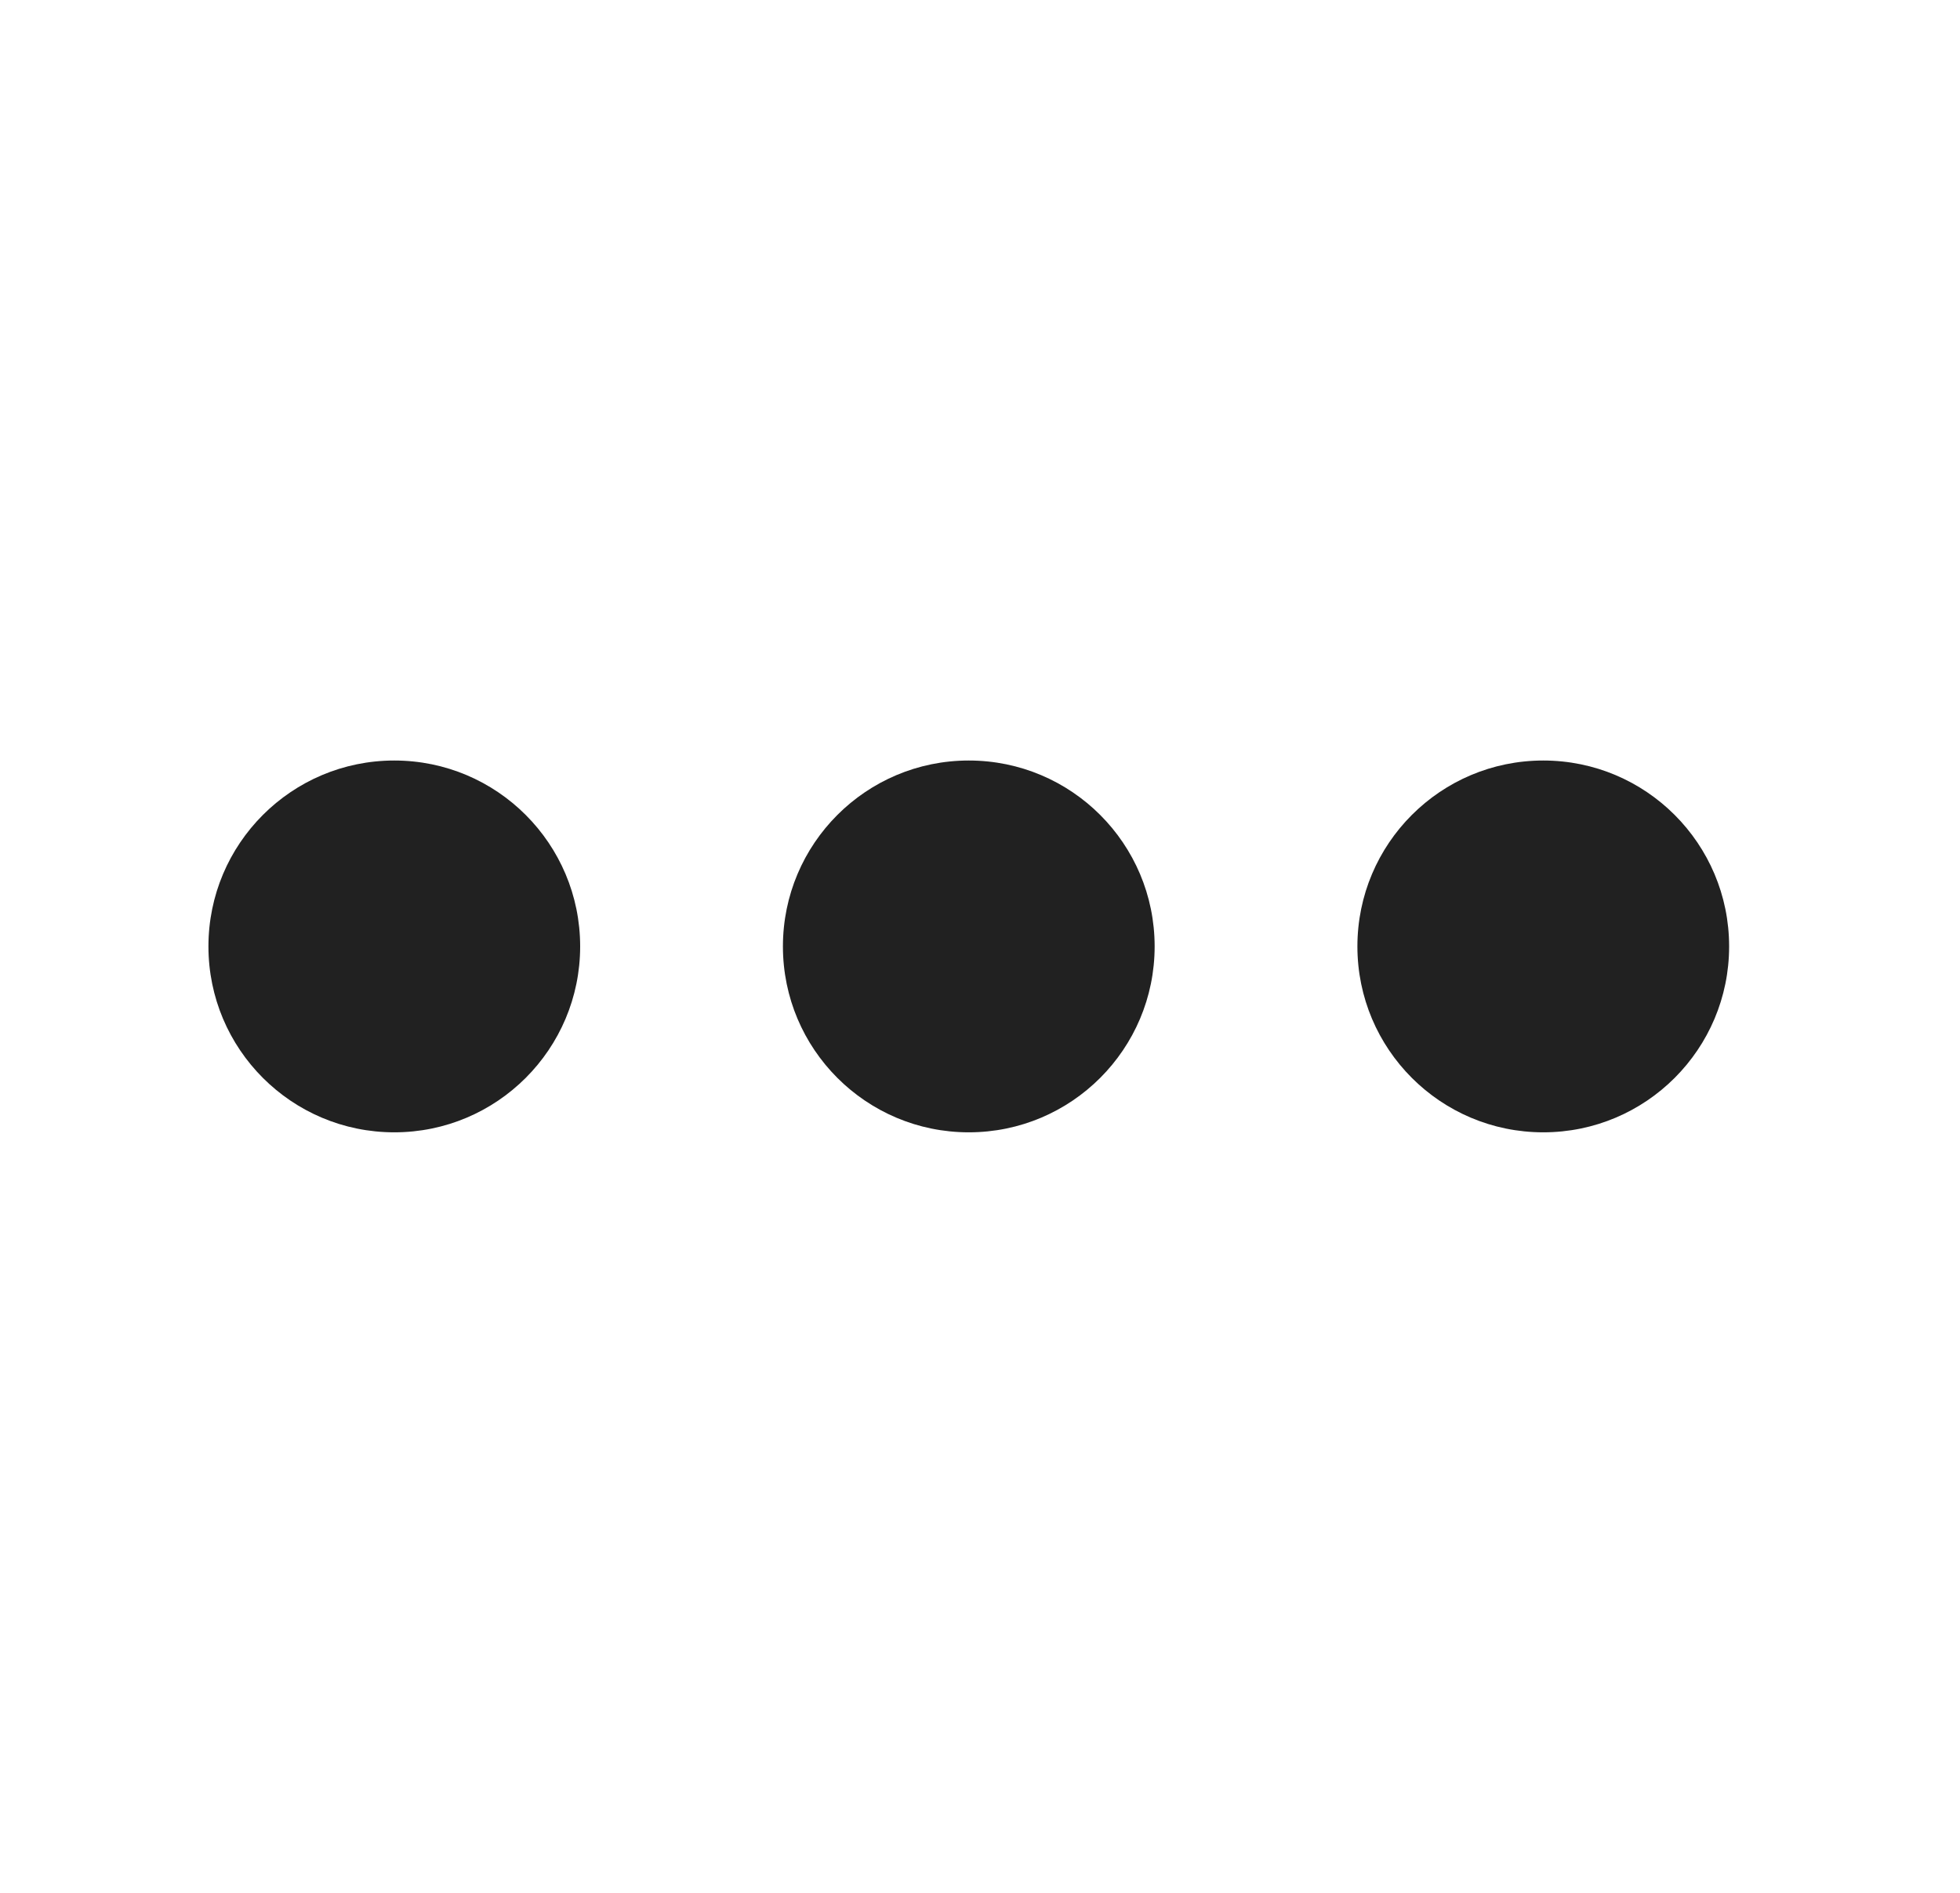
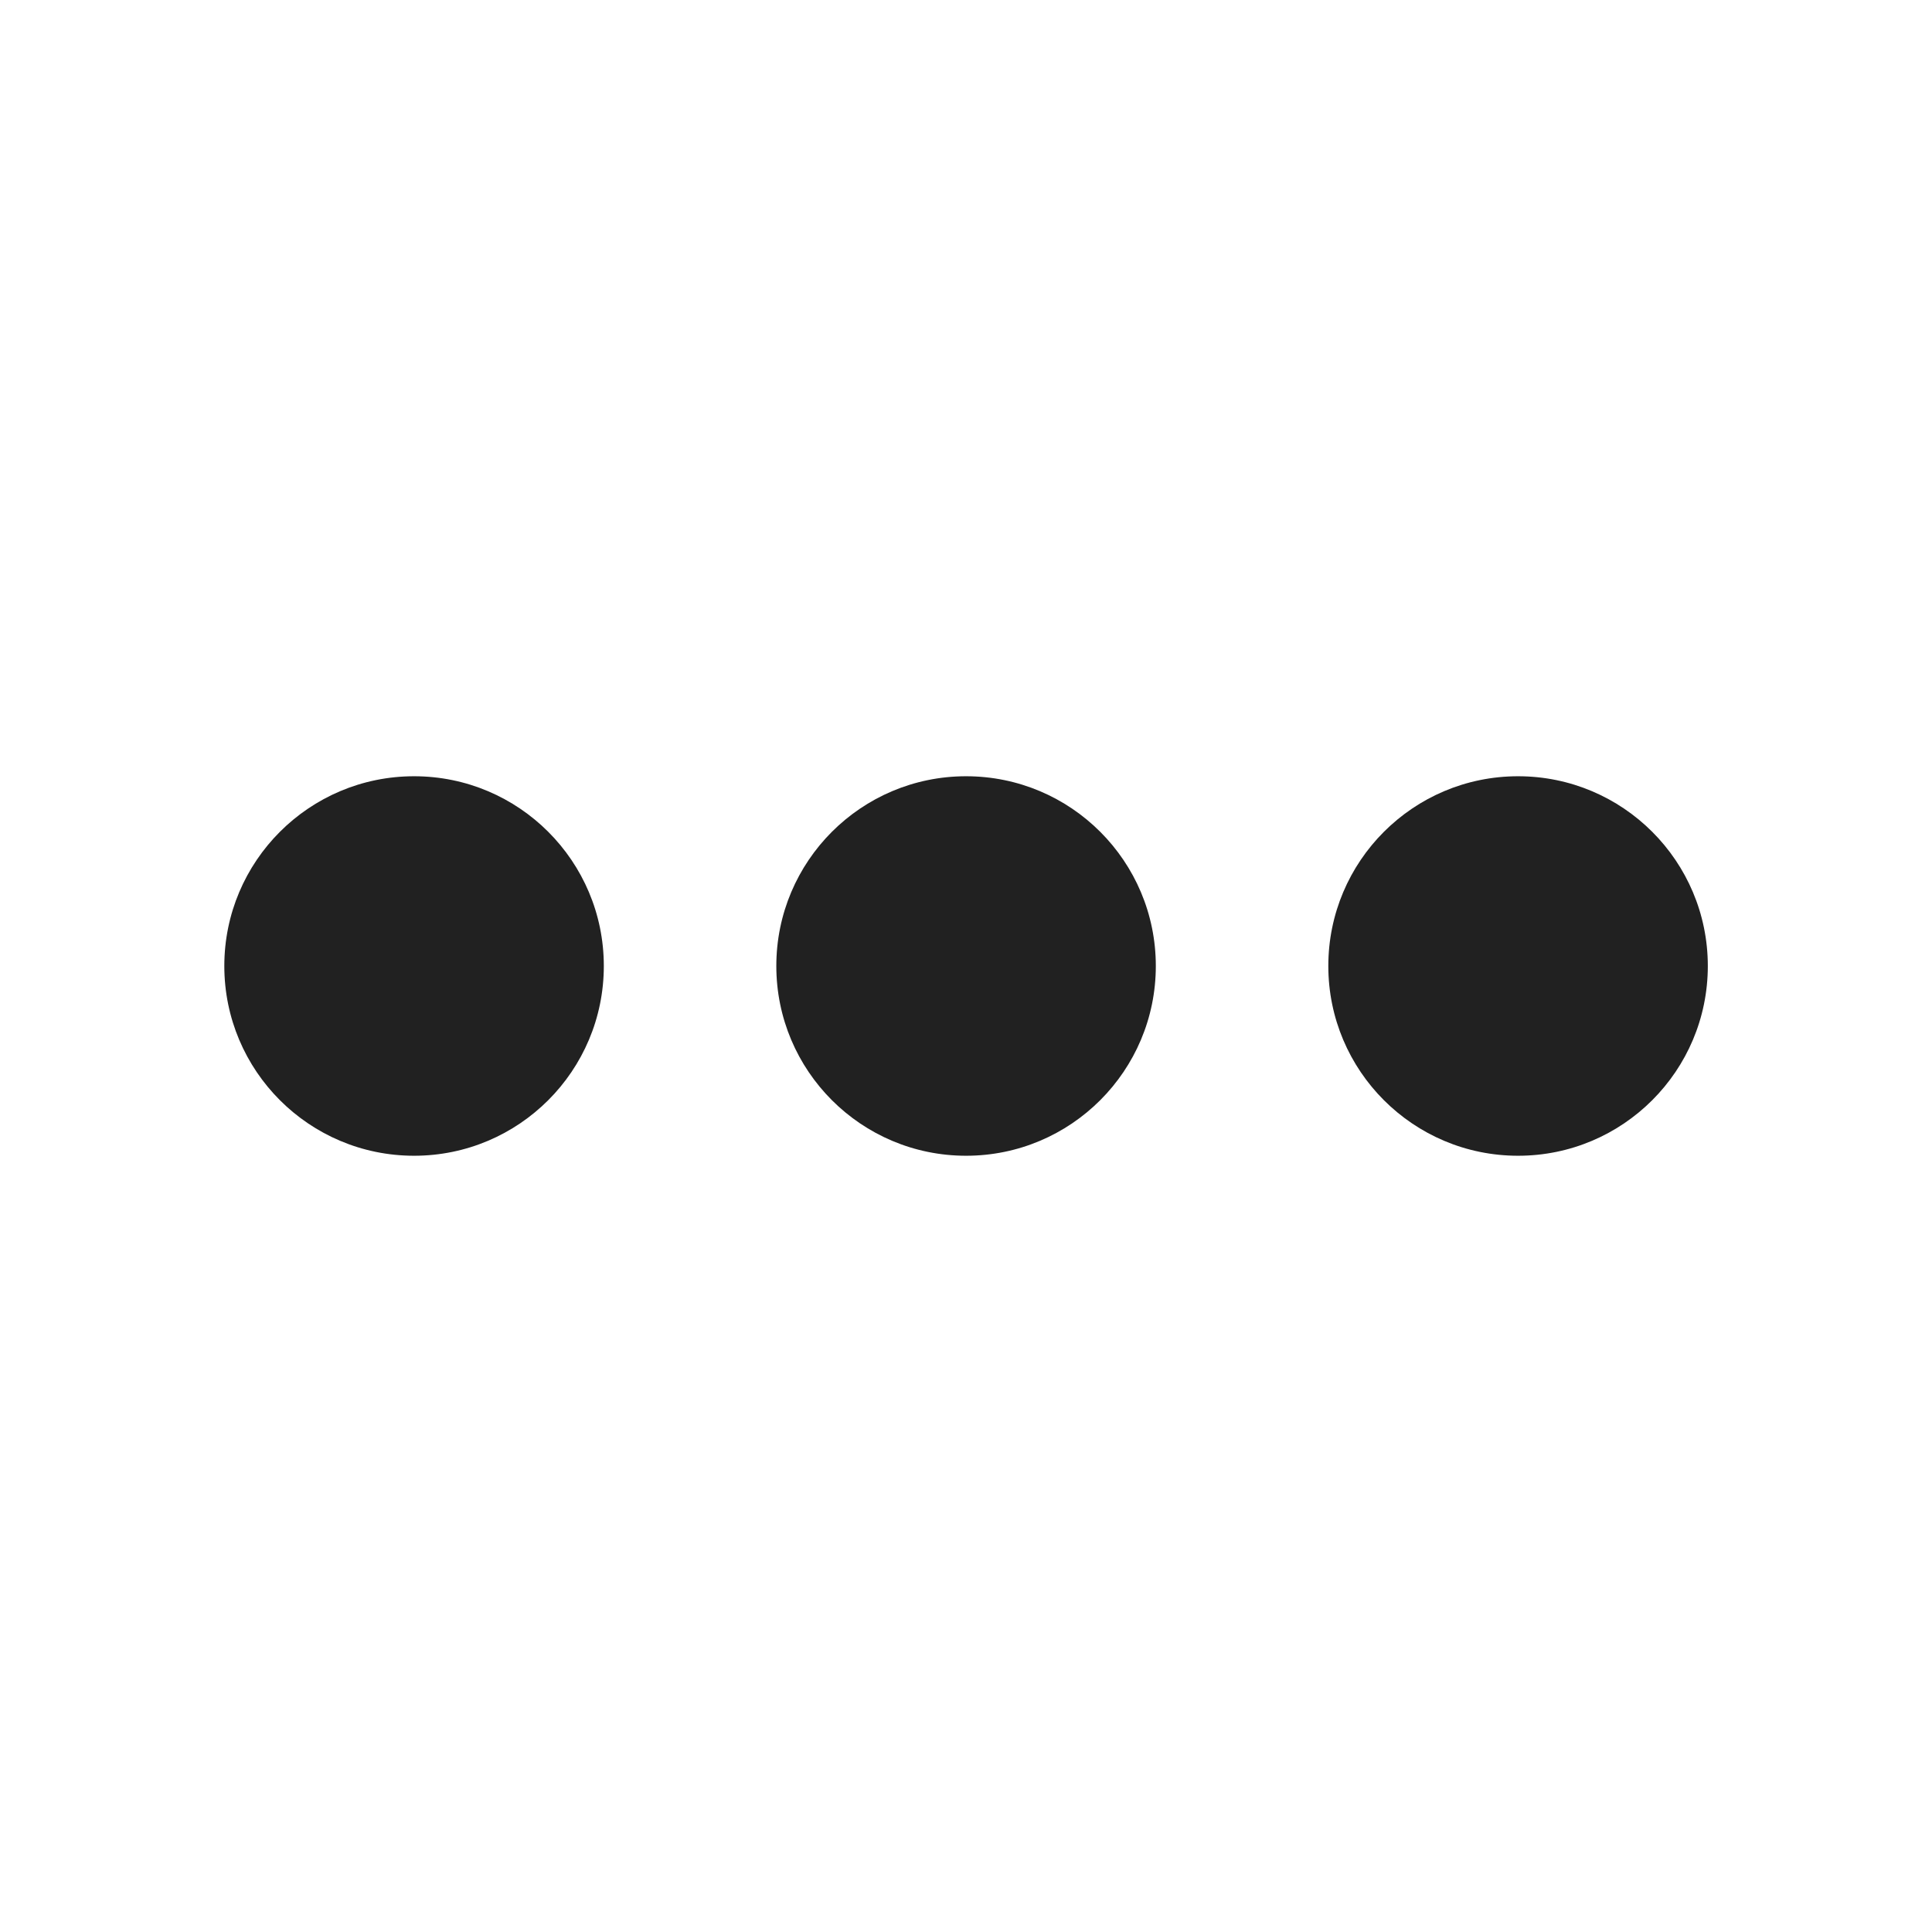
- <svg xmlns="http://www.w3.org/2000/svg" width="29" height="28" viewBox="0 0 29 28" fill="none">
-   <path d="M8.584 14C8.584 15.519 7.353 16.75 5.834 16.75C4.315 16.75 3.084 15.519 3.084 14C3.084 12.481 4.315 11.25 5.834 11.25C7.353 11.25 8.584 12.481 8.584 14Z" fill="#212121" />
-   <path d="M17.084 14C17.084 15.519 15.853 16.75 14.334 16.75C12.815 16.75 11.584 15.519 11.584 14C11.584 12.481 12.815 11.25 14.334 11.25C15.853 11.25 17.084 12.481 17.084 14Z" fill="#212121" />
-   <path d="M22.834 16.75C24.353 16.75 25.584 15.519 25.584 14C25.584 12.481 24.353 11.25 22.834 11.25C21.315 11.25 20.084 12.481 20.084 14C20.084 15.519 21.315 16.75 22.834 16.75Z" fill="#212121" />
+ <svg xmlns="http://www.w3.org/2000/svg" width="28" height="28" viewBox="0 0 28 28" fill="none">
+   <path d="M8.751 14C8.751 15.519 7.52 16.75 6.001 16.75C4.482 16.75 3.251 15.519 3.251 14C3.251 12.481 4.482 11.25 6.001 11.25C7.52 11.25 8.751 12.481 8.751 14Z" fill="#212121" />
+   <path d="M16.751 14C16.751 15.519 15.52 16.75 14.001 16.75C12.482 16.75 11.251 15.519 11.251 14C11.251 12.481 12.482 11.25 14.001 11.25C15.52 11.25 16.751 12.481 16.751 14Z" fill="#212121" />
+   <path d="M22.001 16.75C23.52 16.75 24.751 15.519 24.751 14C24.751 12.481 23.52 11.25 22.001 11.25C20.482 11.25 19.251 12.481 19.251 14C19.251 15.519 20.482 16.75 22.001 16.75Z" fill="#212121" />
</svg>
